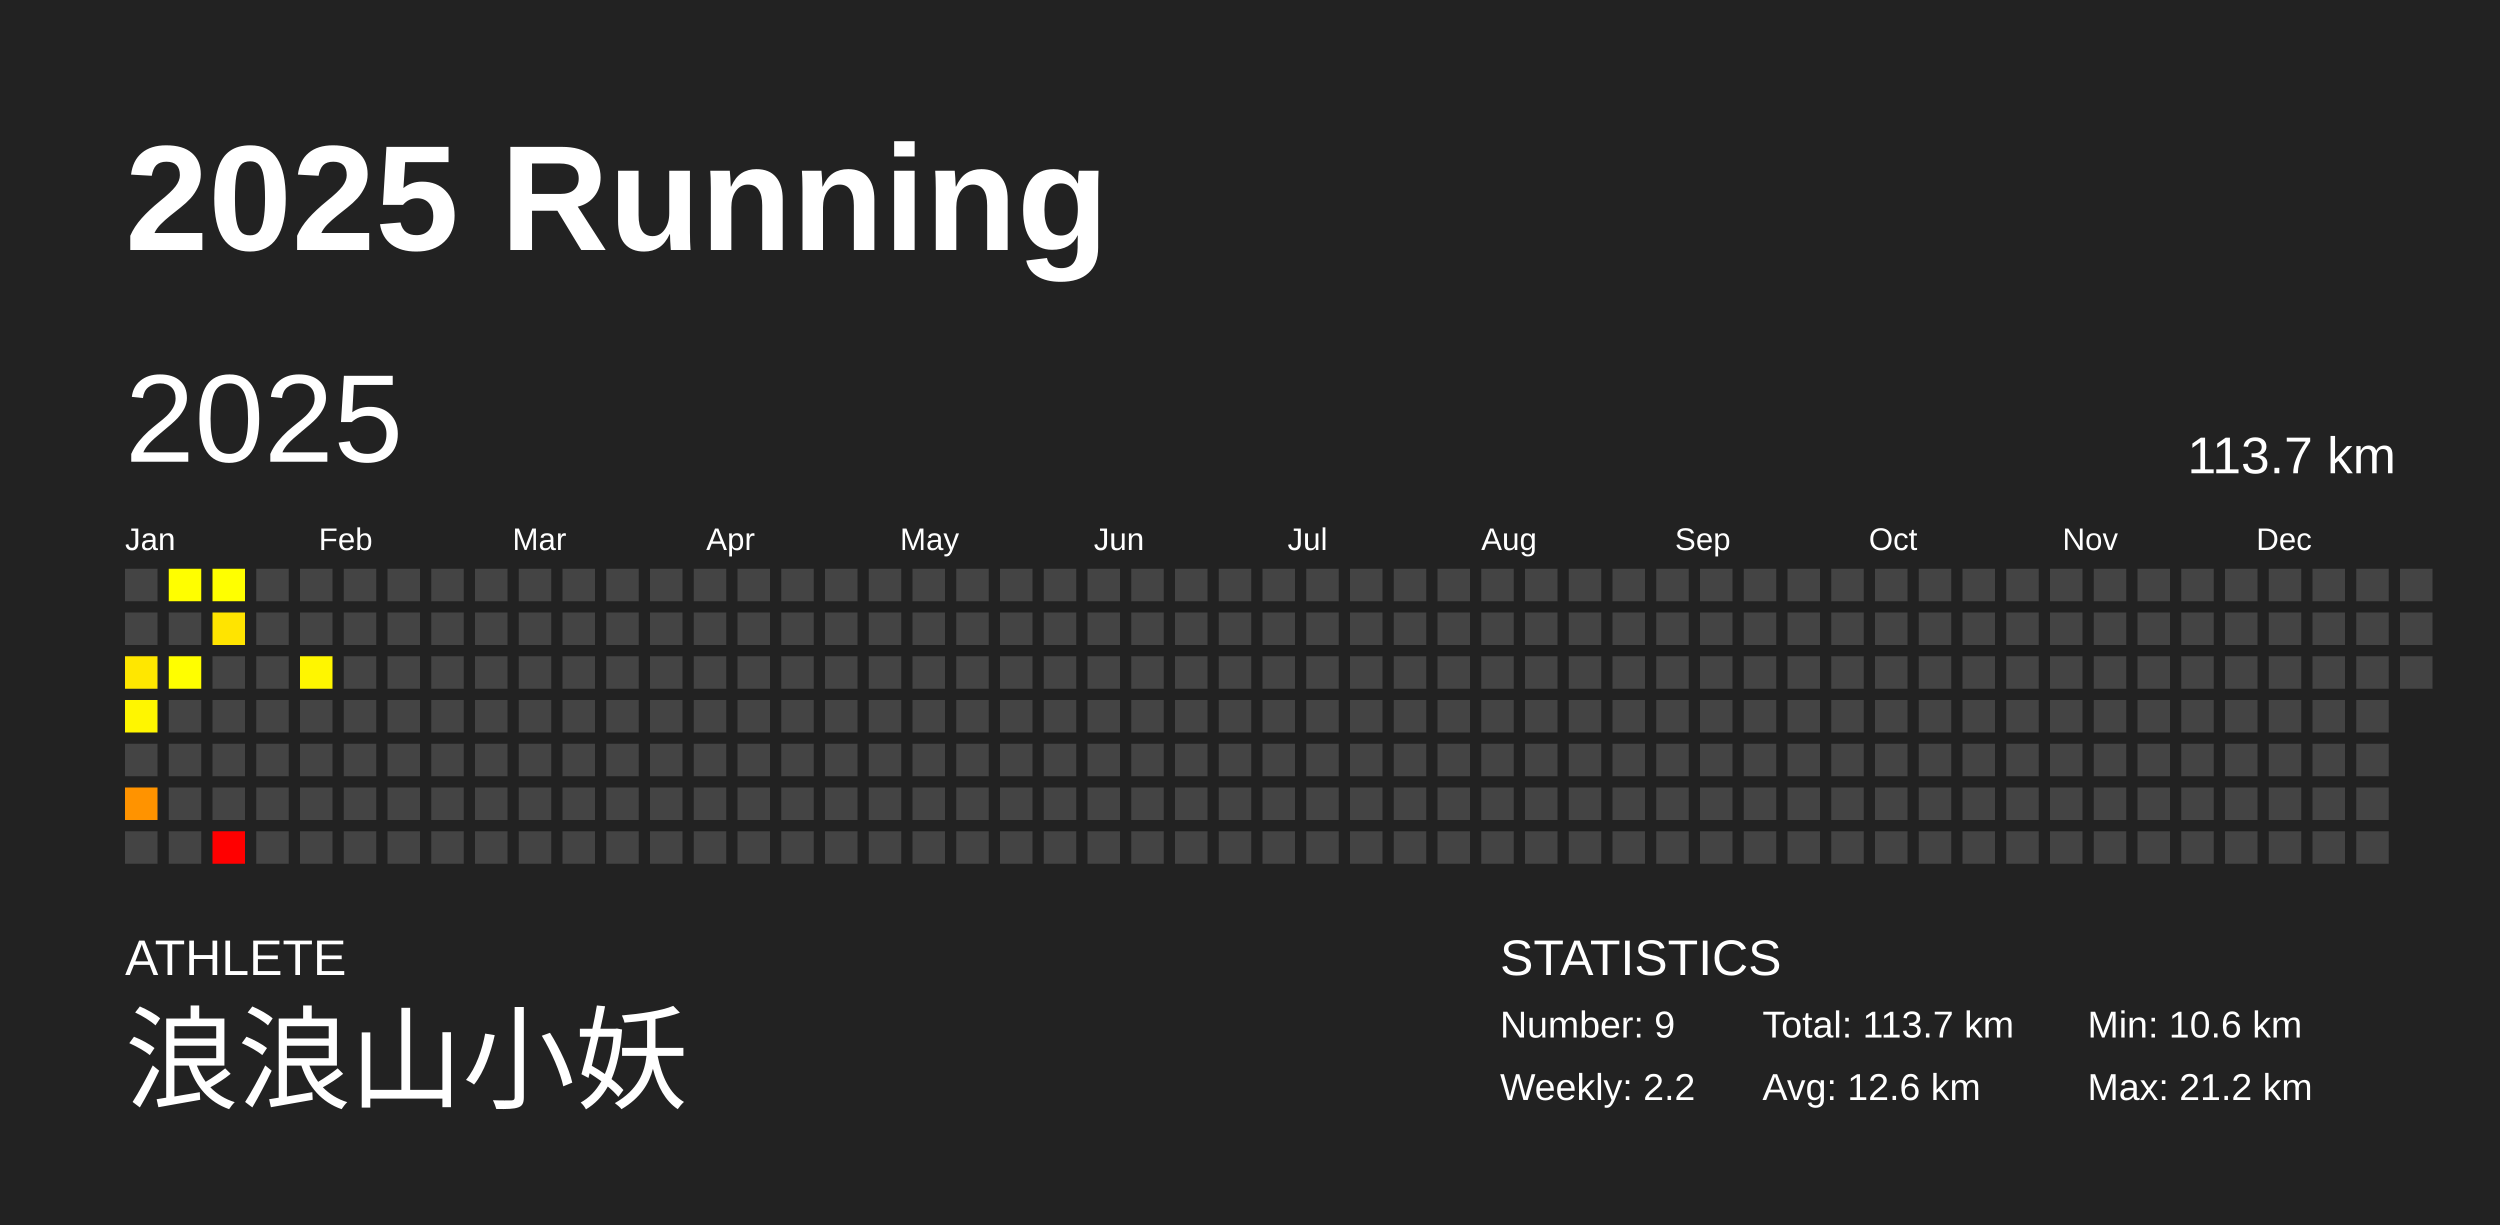
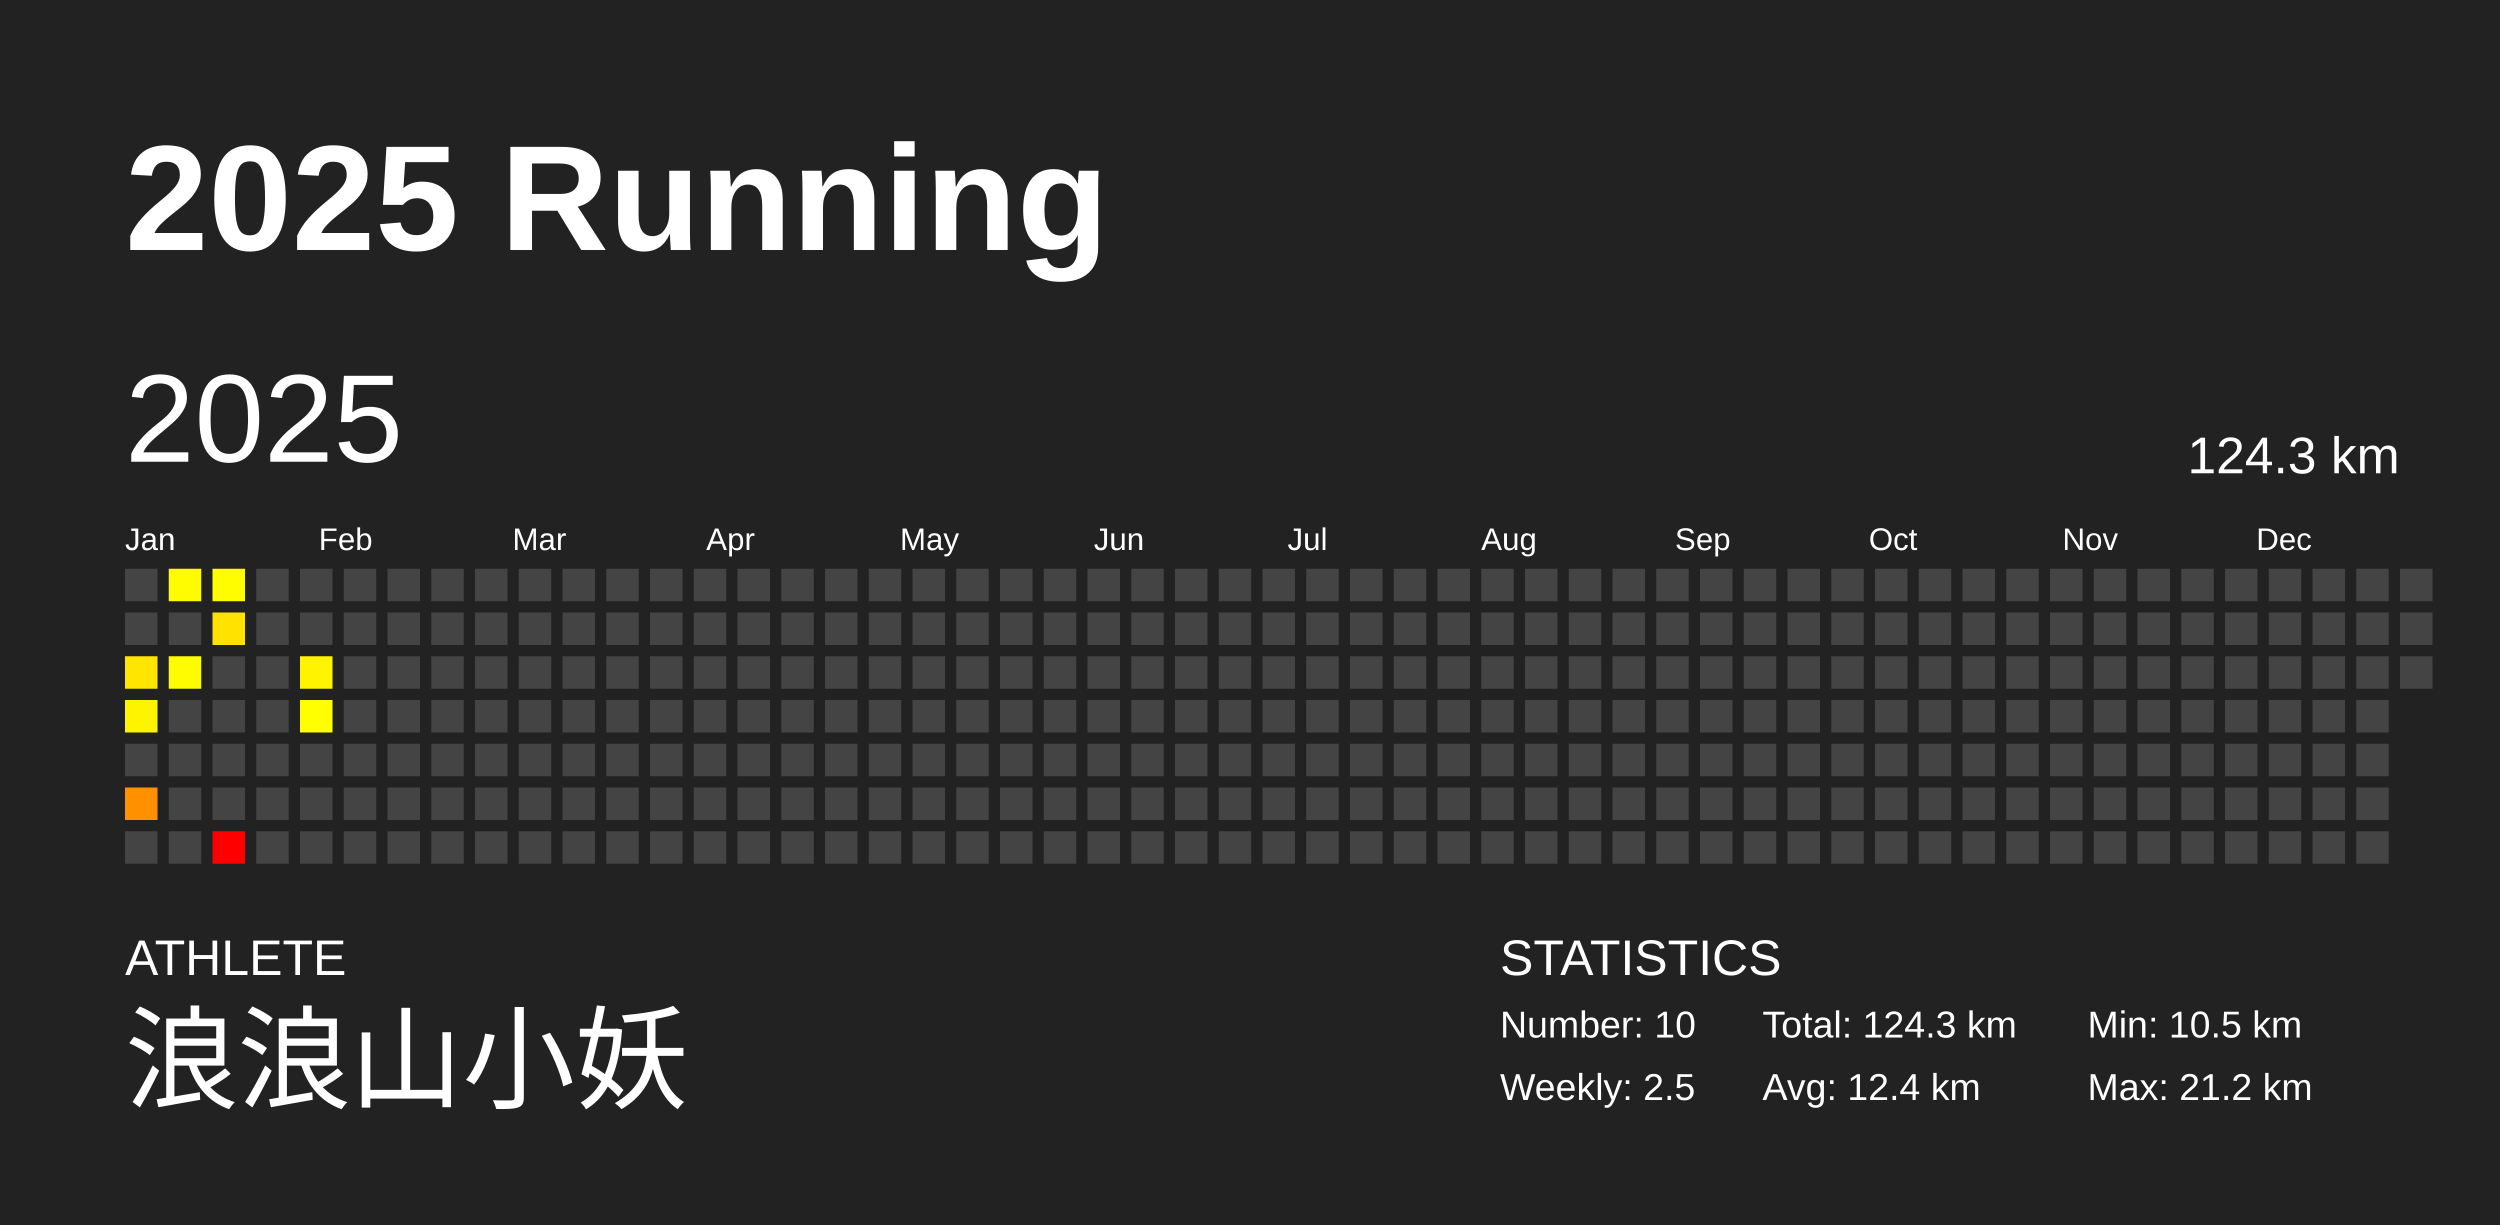
<svg xmlns="http://www.w3.org/2000/svg" baseProfile="full" height="98mm" version="1.1" viewBox="0,0,200,98" width="200mm">
  <defs />
  <rect fill="#222222" height="98" width="200" x="0" y="0" />
  <text fill="#FFFFFF" style="font-size:12px; font-family:Arial; font-weight:bold;" x="10" y="20">2025 Running</text>
  <text fill="#FFFFFF" style="font-size:4px; font-family:Arial" x="10" y="78">ATHLETE</text>
  <text fill="#FFFFFF" style="font-size:9px; font-family:Arial" x="10" y="88">浪浪山小妖</text>
  <text fill="#FFFFFF" style="font-size:4px; font-family:Arial" x="120" y="78">STATISTICS</text>
-   <text fill="#FFFFFF" style="font-size:3px; font-family:Arial" x="120" y="83">Number: 9</text>
-   <text fill="#FFFFFF" style="font-size:3px; font-family:Arial" x="120" y="88">Weekly: 2.2</text>
-   <text fill="#FFFFFF" style="font-size:3px; font-family:Arial" x="141" y="83">Total: 113.7 km</text>
-   <text fill="#FFFFFF" style="font-size:3px; font-family:Arial" x="141" y="88">Avg: 12.6 km</text>
-   <text fill="#FFFFFF" style="font-size:3px; font-family:Arial" x="167" y="83">Min: 10.6 km</text>
+   <text fill="#FFFFFF" style="font-size:3px; font-family:Arial" x="120" y="83">Number: 10</text>
+   <text fill="#FFFFFF" style="font-size:3px; font-family:Arial" x="120" y="88">Weekly: 2.5</text>
+   <text fill="#FFFFFF" style="font-size:3px; font-family:Arial" x="141" y="83">Total: 124.3 km</text>
+   <text fill="#FFFFFF" style="font-size:3px; font-family:Arial" x="141" y="88">Avg: 12.4 km</text>
+   <text fill="#FFFFFF" style="font-size:3px; font-family:Arial" x="167" y="83">Min: 10.5 km</text>
  <text fill="#FFFFFF" style="font-size:3px; font-family:Arial" x="167" y="88">Max: 21.2 km</text>
  <text dominant-baseline="hanging" fill="#FFFFFF" style="font-size:10.0px; font-family:Arial;" x="10" y="30">2025</text>
-   <text dominant-baseline="hanging" fill="#FFFFFF" style="font-size:4.125px; font-family:Arial;" x="175" y="35">113.7 km</text>
+   <text dominant-baseline="hanging" fill="#FFFFFF" style="font-size:4.125px; font-family:Arial;" x="175" y="35">124.3 km</text>
  <text fill="#FFFFFF" style="font-size:2.5px; font-family:Arial" x="10.0" y="44">Jan</text>
  <text fill="#FFFFFF" style="font-size:2.5px; font-family:Arial" x="25.5" y="44">Feb</text>
  <text fill="#FFFFFF" style="font-size:2.5px; font-family:Arial" x="41.0" y="44">Mar</text>
  <text fill="#FFFFFF" style="font-size:2.5px; font-family:Arial" x="56.5" y="44">Apr</text>
  <text fill="#FFFFFF" style="font-size:2.5px; font-family:Arial" x="72.0" y="44">May</text>
  <text fill="#FFFFFF" style="font-size:2.5px; font-family:Arial" x="87.5" y="44">Jun</text>
  <text fill="#FFFFFF" style="font-size:2.5px; font-family:Arial" x="103.0" y="44">Jul</text>
  <text fill="#FFFFFF" style="font-size:2.5px; font-family:Arial" x="118.5" y="44">Aug</text>
  <text fill="#FFFFFF" style="font-size:2.5px; font-family:Arial" x="134.0" y="44">Sep</text>
  <text fill="#FFFFFF" style="font-size:2.5px; font-family:Arial" x="149.5" y="44">Oct</text>
  <text fill="#FFFFFF" style="font-size:2.5px; font-family:Arial" x="165.0" y="44">Nov</text>
  <text fill="#FFFFFF" style="font-size:2.5px; font-family:Arial" x="180.5" y="44">Dec</text>
  <rect fill="#444444" height="2.6" width="2.6" x="10.0" y="45.5" />
  <rect fill="#444444" height="2.6" width="2.6" x="10.0" y="49.0" />
-   <rect fill="#ffe700" height="2.6" width="2.6" x="10.0" y="52.5" />
-   <rect fill="#fff600" height="2.6" width="2.6" x="10.0" y="56.0" />
+   <rect fill="#ffe500" height="2.6" width="2.6" x="10.0" y="52.5" />
+   <rect fill="#fff400" height="2.6" width="2.6" x="10.0" y="56.0" />
  <rect fill="#444444" height="2.6" width="2.6" x="10.0" y="59.5" />
-   <rect fill="#ff9300" height="2.6" width="2.6" x="10.0" y="63.0" />
+   <rect fill="#ff9100" height="2.6" width="2.6" x="10.0" y="63.0" />
  <rect fill="#444444" height="2.6" width="2.6" x="10.0" y="66.5" />
-   <rect fill="#fffe00" height="2.6" width="2.6" x="13.5" y="45.5" />
+   <rect fill="#fffb00" height="2.6" width="2.6" x="13.5" y="45.5" />
  <rect fill="#444444" height="2.6" width="2.6" x="13.5" y="49.0" />
-   <rect fill="#fffe00" height="2.6" width="2.6" x="13.5" y="52.5" />
+   <rect fill="#fffb00" height="2.6" width="2.6" x="13.5" y="52.5" />
  <rect fill="#444444" height="2.6" width="2.6" x="13.5" y="56.0" />
  <rect fill="#444444" height="2.6" width="2.6" x="13.5" y="59.5" />
  <rect fill="#444444" height="2.6" width="2.6" x="13.5" y="63.0" />
  <rect fill="#444444" height="2.6" width="2.6" x="13.5" y="66.5" />
-   <rect fill="#ffff00" height="2.6" width="2.6" x="17.0" y="45.5" />
-   <rect fill="#ffe400" height="2.6" width="2.6" x="17.0" y="49.0" />
+   <rect fill="#fffd00" height="2.6" width="2.6" x="17.0" y="45.5" />
+   <rect fill="#ffe200" height="2.6" width="2.6" x="17.0" y="49.0" />
  <rect fill="#444444" height="2.6" width="2.6" x="17.0" y="52.5" />
  <rect fill="#444444" height="2.6" width="2.6" x="17.0" y="56.0" />
  <rect fill="#444444" height="2.6" width="2.6" x="17.0" y="59.5" />
  <rect fill="#444444" height="2.6" width="2.6" x="17.0" y="63.0" />
  <rect fill="red" height="2.6" width="2.6" x="17.0" y="66.5" />
  <rect fill="#444444" height="2.6" width="2.6" x="20.5" y="45.5" />
  <rect fill="#444444" height="2.6" width="2.6" x="20.5" y="49.0" />
  <rect fill="#444444" height="2.6" width="2.6" x="20.5" y="52.5" />
  <rect fill="#444444" height="2.6" width="2.6" x="20.5" y="56.0" />
  <rect fill="#444444" height="2.6" width="2.6" x="20.5" y="59.5" />
  <rect fill="#444444" height="2.6" width="2.6" x="20.5" y="63.0" />
  <rect fill="#444444" height="2.6" width="2.6" x="20.5" y="66.5" />
  <rect fill="#444444" height="2.6" width="2.6" x="24.0" y="45.5" />
  <rect fill="#444444" height="2.6" width="2.6" x="24.0" y="49.0" />
-   <rect fill="#fff600" height="2.6" width="2.6" x="24.0" y="52.5" />
-   <rect fill="#444444" height="2.6" width="2.6" x="24.0" y="56.0" />
+   <rect fill="#fff300" height="2.6" width="2.6" x="24.0" y="52.5" />
+   <rect fill="#ffff00" height="2.6" width="2.6" x="24.0" y="56.0" />
  <rect fill="#444444" height="2.6" width="2.6" x="24.0" y="59.5" />
  <rect fill="#444444" height="2.6" width="2.6" x="24.0" y="63.0" />
  <rect fill="#444444" height="2.6" width="2.6" x="24.0" y="66.5" />
  <rect fill="#444444" height="2.6" width="2.6" x="27.5" y="45.5" />
  <rect fill="#444444" height="2.6" width="2.6" x="27.5" y="49.0" />
  <rect fill="#444444" height="2.6" width="2.6" x="27.5" y="52.5" />
  <rect fill="#444444" height="2.6" width="2.6" x="27.5" y="56.0" />
  <rect fill="#444444" height="2.6" width="2.6" x="27.5" y="59.5" />
  <rect fill="#444444" height="2.6" width="2.6" x="27.5" y="63.0" />
  <rect fill="#444444" height="2.6" width="2.6" x="27.5" y="66.5" />
  <rect fill="#444444" height="2.6" width="2.6" x="31.0" y="45.5" />
  <rect fill="#444444" height="2.6" width="2.6" x="31.0" y="49.0" />
  <rect fill="#444444" height="2.6" width="2.6" x="31.0" y="52.5" />
  <rect fill="#444444" height="2.6" width="2.6" x="31.0" y="56.0" />
  <rect fill="#444444" height="2.6" width="2.6" x="31.0" y="59.5" />
  <rect fill="#444444" height="2.6" width="2.6" x="31.0" y="63.0" />
  <rect fill="#444444" height="2.6" width="2.6" x="31.0" y="66.5" />
  <rect fill="#444444" height="2.6" width="2.6" x="34.5" y="45.5" />
  <rect fill="#444444" height="2.6" width="2.6" x="34.5" y="49.0" />
  <rect fill="#444444" height="2.6" width="2.6" x="34.5" y="52.5" />
  <rect fill="#444444" height="2.6" width="2.6" x="34.5" y="56.0" />
  <rect fill="#444444" height="2.6" width="2.6" x="34.5" y="59.5" />
  <rect fill="#444444" height="2.6" width="2.6" x="34.5" y="63.0" />
  <rect fill="#444444" height="2.6" width="2.6" x="34.5" y="66.5" />
  <rect fill="#444444" height="2.6" width="2.6" x="38.0" y="45.5" />
  <rect fill="#444444" height="2.6" width="2.6" x="38.0" y="49.0" />
  <rect fill="#444444" height="2.6" width="2.6" x="38.0" y="52.5" />
  <rect fill="#444444" height="2.6" width="2.6" x="38.0" y="56.0" />
  <rect fill="#444444" height="2.6" width="2.6" x="38.0" y="59.5" />
  <rect fill="#444444" height="2.6" width="2.6" x="38.0" y="63.0" />
  <rect fill="#444444" height="2.6" width="2.6" x="38.0" y="66.5" />
  <rect fill="#444444" height="2.6" width="2.6" x="41.5" y="45.5" />
  <rect fill="#444444" height="2.6" width="2.6" x="41.5" y="49.0" />
  <rect fill="#444444" height="2.6" width="2.6" x="41.5" y="52.5" />
  <rect fill="#444444" height="2.6" width="2.6" x="41.5" y="56.0" />
  <rect fill="#444444" height="2.6" width="2.6" x="41.5" y="59.5" />
  <rect fill="#444444" height="2.6" width="2.6" x="41.5" y="63.0" />
  <rect fill="#444444" height="2.6" width="2.6" x="41.5" y="66.5" />
  <rect fill="#444444" height="2.6" width="2.6" x="45.0" y="45.5" />
  <rect fill="#444444" height="2.6" width="2.6" x="45.0" y="49.0" />
  <rect fill="#444444" height="2.6" width="2.6" x="45.0" y="52.5" />
  <rect fill="#444444" height="2.6" width="2.6" x="45.0" y="56.0" />
  <rect fill="#444444" height="2.6" width="2.6" x="45.0" y="59.5" />
  <rect fill="#444444" height="2.6" width="2.6" x="45.0" y="63.0" />
  <rect fill="#444444" height="2.6" width="2.6" x="45.0" y="66.5" />
  <rect fill="#444444" height="2.6" width="2.6" x="48.5" y="45.5" />
  <rect fill="#444444" height="2.6" width="2.6" x="48.5" y="49.0" />
  <rect fill="#444444" height="2.6" width="2.6" x="48.5" y="52.5" />
  <rect fill="#444444" height="2.6" width="2.6" x="48.5" y="56.0" />
  <rect fill="#444444" height="2.6" width="2.6" x="48.5" y="59.5" />
  <rect fill="#444444" height="2.6" width="2.6" x="48.5" y="63.0" />
  <rect fill="#444444" height="2.6" width="2.6" x="48.5" y="66.5" />
  <rect fill="#444444" height="2.6" width="2.6" x="52.0" y="45.5" />
  <rect fill="#444444" height="2.6" width="2.6" x="52.0" y="49.0" />
  <rect fill="#444444" height="2.6" width="2.6" x="52.0" y="52.5" />
  <rect fill="#444444" height="2.6" width="2.6" x="52.0" y="56.0" />
  <rect fill="#444444" height="2.6" width="2.6" x="52.0" y="59.5" />
  <rect fill="#444444" height="2.6" width="2.6" x="52.0" y="63.0" />
  <rect fill="#444444" height="2.6" width="2.6" x="52.0" y="66.5" />
  <rect fill="#444444" height="2.6" width="2.6" x="55.5" y="45.5" />
  <rect fill="#444444" height="2.6" width="2.6" x="55.5" y="49.0" />
  <rect fill="#444444" height="2.6" width="2.6" x="55.5" y="52.5" />
  <rect fill="#444444" height="2.6" width="2.6" x="55.5" y="56.0" />
  <rect fill="#444444" height="2.6" width="2.6" x="55.5" y="59.5" />
  <rect fill="#444444" height="2.6" width="2.6" x="55.5" y="63.0" />
  <rect fill="#444444" height="2.6" width="2.6" x="55.5" y="66.5" />
  <rect fill="#444444" height="2.6" width="2.6" x="59.0" y="45.5" />
  <rect fill="#444444" height="2.6" width="2.6" x="59.0" y="49.0" />
  <rect fill="#444444" height="2.6" width="2.6" x="59.0" y="52.5" />
  <rect fill="#444444" height="2.6" width="2.6" x="59.0" y="56.0" />
  <rect fill="#444444" height="2.6" width="2.6" x="59.0" y="59.5" />
  <rect fill="#444444" height="2.6" width="2.6" x="59.0" y="63.0" />
  <rect fill="#444444" height="2.6" width="2.6" x="59.0" y="66.5" />
  <rect fill="#444444" height="2.6" width="2.6" x="62.5" y="45.5" />
  <rect fill="#444444" height="2.6" width="2.6" x="62.5" y="49.0" />
  <rect fill="#444444" height="2.6" width="2.6" x="62.5" y="52.5" />
  <rect fill="#444444" height="2.6" width="2.6" x="62.5" y="56.0" />
  <rect fill="#444444" height="2.6" width="2.6" x="62.5" y="59.5" />
  <rect fill="#444444" height="2.6" width="2.6" x="62.5" y="63.0" />
  <rect fill="#444444" height="2.6" width="2.6" x="62.5" y="66.5" />
  <rect fill="#444444" height="2.6" width="2.6" x="66.0" y="45.5" />
  <rect fill="#444444" height="2.6" width="2.6" x="66.0" y="49.0" />
  <rect fill="#444444" height="2.6" width="2.6" x="66.0" y="52.5" />
  <rect fill="#444444" height="2.6" width="2.6" x="66.0" y="56.0" />
  <rect fill="#444444" height="2.6" width="2.6" x="66.0" y="59.5" />
  <rect fill="#444444" height="2.6" width="2.6" x="66.0" y="63.0" />
  <rect fill="#444444" height="2.6" width="2.6" x="66.0" y="66.5" />
  <rect fill="#444444" height="2.6" width="2.6" x="69.5" y="45.5" />
  <rect fill="#444444" height="2.6" width="2.6" x="69.5" y="49.0" />
  <rect fill="#444444" height="2.6" width="2.6" x="69.5" y="52.5" />
  <rect fill="#444444" height="2.6" width="2.6" x="69.5" y="56.0" />
  <rect fill="#444444" height="2.6" width="2.6" x="69.5" y="59.5" />
  <rect fill="#444444" height="2.6" width="2.6" x="69.5" y="63.0" />
  <rect fill="#444444" height="2.6" width="2.6" x="69.5" y="66.5" />
  <rect fill="#444444" height="2.6" width="2.6" x="73.0" y="45.5" />
  <rect fill="#444444" height="2.6" width="2.6" x="73.0" y="49.0" />
  <rect fill="#444444" height="2.6" width="2.6" x="73.0" y="52.5" />
  <rect fill="#444444" height="2.6" width="2.6" x="73.0" y="56.0" />
  <rect fill="#444444" height="2.6" width="2.6" x="73.0" y="59.5" />
  <rect fill="#444444" height="2.6" width="2.6" x="73.0" y="63.0" />
  <rect fill="#444444" height="2.6" width="2.6" x="73.0" y="66.5" />
  <rect fill="#444444" height="2.6" width="2.6" x="76.5" y="45.5" />
  <rect fill="#444444" height="2.6" width="2.6" x="76.5" y="49.0" />
  <rect fill="#444444" height="2.6" width="2.6" x="76.5" y="52.5" />
  <rect fill="#444444" height="2.6" width="2.6" x="76.5" y="56.0" />
  <rect fill="#444444" height="2.6" width="2.6" x="76.5" y="59.5" />
  <rect fill="#444444" height="2.6" width="2.6" x="76.5" y="63.0" />
  <rect fill="#444444" height="2.6" width="2.6" x="76.5" y="66.5" />
  <rect fill="#444444" height="2.6" width="2.6" x="80.0" y="45.5" />
  <rect fill="#444444" height="2.6" width="2.6" x="80.0" y="49.0" />
  <rect fill="#444444" height="2.6" width="2.6" x="80.0" y="52.5" />
  <rect fill="#444444" height="2.6" width="2.6" x="80.0" y="56.0" />
  <rect fill="#444444" height="2.6" width="2.6" x="80.0" y="59.5" />
  <rect fill="#444444" height="2.6" width="2.6" x="80.0" y="63.0" />
  <rect fill="#444444" height="2.6" width="2.6" x="80.0" y="66.5" />
  <rect fill="#444444" height="2.6" width="2.6" x="83.5" y="45.5" />
  <rect fill="#444444" height="2.6" width="2.6" x="83.5" y="49.0" />
  <rect fill="#444444" height="2.6" width="2.6" x="83.5" y="52.5" />
  <rect fill="#444444" height="2.6" width="2.6" x="83.5" y="56.0" />
  <rect fill="#444444" height="2.6" width="2.6" x="83.5" y="59.5" />
  <rect fill="#444444" height="2.6" width="2.6" x="83.5" y="63.0" />
  <rect fill="#444444" height="2.6" width="2.6" x="83.5" y="66.5" />
  <rect fill="#444444" height="2.6" width="2.6" x="87.0" y="45.5" />
  <rect fill="#444444" height="2.6" width="2.6" x="87.0" y="49.0" />
  <rect fill="#444444" height="2.6" width="2.6" x="87.0" y="52.5" />
  <rect fill="#444444" height="2.6" width="2.6" x="87.0" y="56.0" />
  <rect fill="#444444" height="2.6" width="2.6" x="87.0" y="59.5" />
  <rect fill="#444444" height="2.6" width="2.6" x="87.0" y="63.0" />
  <rect fill="#444444" height="2.6" width="2.6" x="87.0" y="66.5" />
  <rect fill="#444444" height="2.6" width="2.6" x="90.5" y="45.5" />
  <rect fill="#444444" height="2.6" width="2.6" x="90.5" y="49.0" />
  <rect fill="#444444" height="2.6" width="2.6" x="90.5" y="52.5" />
  <rect fill="#444444" height="2.6" width="2.6" x="90.5" y="56.0" />
  <rect fill="#444444" height="2.6" width="2.6" x="90.5" y="59.5" />
  <rect fill="#444444" height="2.6" width="2.6" x="90.5" y="63.0" />
  <rect fill="#444444" height="2.6" width="2.6" x="90.5" y="66.5" />
  <rect fill="#444444" height="2.6" width="2.6" x="94.0" y="45.5" />
  <rect fill="#444444" height="2.6" width="2.6" x="94.0" y="49.0" />
  <rect fill="#444444" height="2.6" width="2.6" x="94.0" y="52.5" />
  <rect fill="#444444" height="2.6" width="2.6" x="94.0" y="56.0" />
  <rect fill="#444444" height="2.6" width="2.6" x="94.0" y="59.5" />
  <rect fill="#444444" height="2.6" width="2.6" x="94.0" y="63.0" />
  <rect fill="#444444" height="2.6" width="2.6" x="94.0" y="66.5" />
  <rect fill="#444444" height="2.6" width="2.6" x="97.5" y="45.5" />
  <rect fill="#444444" height="2.6" width="2.6" x="97.5" y="49.0" />
  <rect fill="#444444" height="2.6" width="2.6" x="97.5" y="52.5" />
  <rect fill="#444444" height="2.6" width="2.6" x="97.5" y="56.0" />
  <rect fill="#444444" height="2.6" width="2.6" x="97.5" y="59.5" />
  <rect fill="#444444" height="2.6" width="2.6" x="97.5" y="63.0" />
  <rect fill="#444444" height="2.6" width="2.6" x="97.5" y="66.5" />
  <rect fill="#444444" height="2.6" width="2.6" x="101.0" y="45.5" />
  <rect fill="#444444" height="2.6" width="2.6" x="101.0" y="49.0" />
  <rect fill="#444444" height="2.6" width="2.6" x="101.0" y="52.5" />
  <rect fill="#444444" height="2.6" width="2.6" x="101.0" y="56.0" />
  <rect fill="#444444" height="2.6" width="2.6" x="101.0" y="59.5" />
  <rect fill="#444444" height="2.6" width="2.6" x="101.0" y="63.0" />
  <rect fill="#444444" height="2.6" width="2.6" x="101.0" y="66.5" />
  <rect fill="#444444" height="2.6" width="2.6" x="104.5" y="45.5" />
  <rect fill="#444444" height="2.6" width="2.6" x="104.5" y="49.0" />
  <rect fill="#444444" height="2.6" width="2.6" x="104.5" y="52.5" />
  <rect fill="#444444" height="2.6" width="2.6" x="104.5" y="56.0" />
  <rect fill="#444444" height="2.6" width="2.6" x="104.5" y="59.5" />
  <rect fill="#444444" height="2.6" width="2.6" x="104.5" y="63.0" />
  <rect fill="#444444" height="2.6" width="2.6" x="104.5" y="66.5" />
  <rect fill="#444444" height="2.6" width="2.6" x="108.0" y="45.5" />
  <rect fill="#444444" height="2.6" width="2.6" x="108.0" y="49.0" />
  <rect fill="#444444" height="2.6" width="2.6" x="108.0" y="52.5" />
  <rect fill="#444444" height="2.6" width="2.6" x="108.0" y="56.0" />
  <rect fill="#444444" height="2.6" width="2.6" x="108.0" y="59.5" />
  <rect fill="#444444" height="2.6" width="2.6" x="108.0" y="63.0" />
  <rect fill="#444444" height="2.6" width="2.6" x="108.0" y="66.5" />
  <rect fill="#444444" height="2.6" width="2.6" x="111.5" y="45.5" />
  <rect fill="#444444" height="2.6" width="2.6" x="111.5" y="49.0" />
  <rect fill="#444444" height="2.6" width="2.6" x="111.5" y="52.5" />
  <rect fill="#444444" height="2.6" width="2.6" x="111.5" y="56.0" />
  <rect fill="#444444" height="2.6" width="2.6" x="111.5" y="59.5" />
  <rect fill="#444444" height="2.6" width="2.6" x="111.5" y="63.0" />
  <rect fill="#444444" height="2.6" width="2.6" x="111.5" y="66.5" />
  <rect fill="#444444" height="2.6" width="2.6" x="115.0" y="45.5" />
  <rect fill="#444444" height="2.6" width="2.6" x="115.0" y="49.0" />
  <rect fill="#444444" height="2.6" width="2.6" x="115.0" y="52.5" />
  <rect fill="#444444" height="2.6" width="2.6" x="115.0" y="56.0" />
  <rect fill="#444444" height="2.6" width="2.6" x="115.0" y="59.5" />
  <rect fill="#444444" height="2.6" width="2.6" x="115.0" y="63.0" />
  <rect fill="#444444" height="2.6" width="2.6" x="115.0" y="66.5" />
  <rect fill="#444444" height="2.6" width="2.6" x="118.5" y="45.5" />
  <rect fill="#444444" height="2.6" width="2.6" x="118.5" y="49.0" />
  <rect fill="#444444" height="2.6" width="2.6" x="118.5" y="52.5" />
  <rect fill="#444444" height="2.6" width="2.6" x="118.5" y="56.0" />
  <rect fill="#444444" height="2.6" width="2.6" x="118.5" y="59.5" />
  <rect fill="#444444" height="2.6" width="2.6" x="118.5" y="63.0" />
  <rect fill="#444444" height="2.6" width="2.6" x="118.5" y="66.5" />
  <rect fill="#444444" height="2.6" width="2.6" x="122.0" y="45.5" />
  <rect fill="#444444" height="2.6" width="2.6" x="122.0" y="49.0" />
  <rect fill="#444444" height="2.6" width="2.6" x="122.0" y="52.5" />
  <rect fill="#444444" height="2.6" width="2.6" x="122.0" y="56.0" />
  <rect fill="#444444" height="2.6" width="2.6" x="122.0" y="59.5" />
  <rect fill="#444444" height="2.6" width="2.6" x="122.0" y="63.0" />
  <rect fill="#444444" height="2.6" width="2.6" x="122.0" y="66.5" />
  <rect fill="#444444" height="2.6" width="2.6" x="125.5" y="45.5" />
  <rect fill="#444444" height="2.6" width="2.6" x="125.5" y="49.0" />
  <rect fill="#444444" height="2.6" width="2.6" x="125.5" y="52.5" />
  <rect fill="#444444" height="2.6" width="2.6" x="125.5" y="56.0" />
  <rect fill="#444444" height="2.6" width="2.6" x="125.5" y="59.5" />
  <rect fill="#444444" height="2.6" width="2.6" x="125.5" y="63.0" />
  <rect fill="#444444" height="2.6" width="2.6" x="125.5" y="66.5" />
  <rect fill="#444444" height="2.6" width="2.6" x="129.0" y="45.5" />
  <rect fill="#444444" height="2.6" width="2.6" x="129.0" y="49.0" />
  <rect fill="#444444" height="2.6" width="2.6" x="129.0" y="52.5" />
  <rect fill="#444444" height="2.6" width="2.6" x="129.0" y="56.0" />
  <rect fill="#444444" height="2.6" width="2.6" x="129.0" y="59.5" />
  <rect fill="#444444" height="2.6" width="2.6" x="129.0" y="63.0" />
  <rect fill="#444444" height="2.6" width="2.6" x="129.0" y="66.5" />
  <rect fill="#444444" height="2.6" width="2.6" x="132.5" y="45.5" />
  <rect fill="#444444" height="2.6" width="2.6" x="132.5" y="49.0" />
  <rect fill="#444444" height="2.6" width="2.6" x="132.5" y="52.5" />
  <rect fill="#444444" height="2.6" width="2.6" x="132.5" y="56.0" />
  <rect fill="#444444" height="2.6" width="2.6" x="132.5" y="59.5" />
  <rect fill="#444444" height="2.6" width="2.6" x="132.5" y="63.0" />
  <rect fill="#444444" height="2.6" width="2.6" x="132.5" y="66.5" />
  <rect fill="#444444" height="2.6" width="2.6" x="136.0" y="45.5" />
  <rect fill="#444444" height="2.6" width="2.6" x="136.0" y="49.0" />
  <rect fill="#444444" height="2.6" width="2.6" x="136.0" y="52.5" />
  <rect fill="#444444" height="2.6" width="2.6" x="136.0" y="56.0" />
  <rect fill="#444444" height="2.6" width="2.6" x="136.0" y="59.5" />
  <rect fill="#444444" height="2.6" width="2.6" x="136.0" y="63.0" />
  <rect fill="#444444" height="2.6" width="2.6" x="136.0" y="66.5" />
  <rect fill="#444444" height="2.6" width="2.6" x="139.5" y="45.5" />
  <rect fill="#444444" height="2.6" width="2.6" x="139.5" y="49.0" />
  <rect fill="#444444" height="2.6" width="2.6" x="139.5" y="52.5" />
  <rect fill="#444444" height="2.6" width="2.6" x="139.5" y="56.0" />
  <rect fill="#444444" height="2.6" width="2.6" x="139.5" y="59.5" />
  <rect fill="#444444" height="2.6" width="2.6" x="139.5" y="63.0" />
  <rect fill="#444444" height="2.6" width="2.6" x="139.5" y="66.5" />
  <rect fill="#444444" height="2.6" width="2.6" x="143.0" y="45.5" />
  <rect fill="#444444" height="2.6" width="2.6" x="143.0" y="49.0" />
  <rect fill="#444444" height="2.6" width="2.6" x="143.0" y="52.5" />
  <rect fill="#444444" height="2.6" width="2.6" x="143.0" y="56.0" />
  <rect fill="#444444" height="2.6" width="2.6" x="143.0" y="59.5" />
  <rect fill="#444444" height="2.6" width="2.6" x="143.0" y="63.0" />
  <rect fill="#444444" height="2.6" width="2.6" x="143.0" y="66.5" />
  <rect fill="#444444" height="2.6" width="2.6" x="146.5" y="45.5" />
  <rect fill="#444444" height="2.6" width="2.6" x="146.5" y="49.0" />
  <rect fill="#444444" height="2.6" width="2.6" x="146.5" y="52.5" />
  <rect fill="#444444" height="2.6" width="2.6" x="146.5" y="56.0" />
  <rect fill="#444444" height="2.6" width="2.6" x="146.5" y="59.5" />
  <rect fill="#444444" height="2.6" width="2.6" x="146.5" y="63.0" />
  <rect fill="#444444" height="2.6" width="2.6" x="146.5" y="66.5" />
  <rect fill="#444444" height="2.6" width="2.6" x="150.0" y="45.5" />
  <rect fill="#444444" height="2.6" width="2.6" x="150.0" y="49.0" />
  <rect fill="#444444" height="2.6" width="2.6" x="150.0" y="52.5" />
  <rect fill="#444444" height="2.6" width="2.6" x="150.0" y="56.0" />
  <rect fill="#444444" height="2.6" width="2.6" x="150.0" y="59.5" />
  <rect fill="#444444" height="2.6" width="2.6" x="150.0" y="63.0" />
  <rect fill="#444444" height="2.6" width="2.6" x="150.0" y="66.5" />
  <rect fill="#444444" height="2.6" width="2.6" x="153.5" y="45.5" />
  <rect fill="#444444" height="2.6" width="2.6" x="153.5" y="49.0" />
  <rect fill="#444444" height="2.6" width="2.6" x="153.5" y="52.5" />
  <rect fill="#444444" height="2.6" width="2.6" x="153.5" y="56.0" />
  <rect fill="#444444" height="2.6" width="2.6" x="153.5" y="59.5" />
  <rect fill="#444444" height="2.6" width="2.6" x="153.5" y="63.0" />
  <rect fill="#444444" height="2.6" width="2.6" x="153.5" y="66.5" />
  <rect fill="#444444" height="2.6" width="2.6" x="157.0" y="45.5" />
  <rect fill="#444444" height="2.6" width="2.6" x="157.0" y="49.0" />
  <rect fill="#444444" height="2.6" width="2.6" x="157.0" y="52.5" />
  <rect fill="#444444" height="2.6" width="2.6" x="157.0" y="56.0" />
  <rect fill="#444444" height="2.6" width="2.6" x="157.0" y="59.5" />
  <rect fill="#444444" height="2.6" width="2.6" x="157.0" y="63.0" />
  <rect fill="#444444" height="2.6" width="2.6" x="157.0" y="66.5" />
  <rect fill="#444444" height="2.6" width="2.6" x="160.5" y="45.5" />
  <rect fill="#444444" height="2.6" width="2.6" x="160.5" y="49.0" />
  <rect fill="#444444" height="2.6" width="2.6" x="160.5" y="52.5" />
  <rect fill="#444444" height="2.6" width="2.6" x="160.5" y="56.0" />
  <rect fill="#444444" height="2.6" width="2.6" x="160.5" y="59.5" />
  <rect fill="#444444" height="2.6" width="2.6" x="160.5" y="63.0" />
  <rect fill="#444444" height="2.6" width="2.6" x="160.5" y="66.5" />
  <rect fill="#444444" height="2.6" width="2.6" x="164.0" y="45.5" />
  <rect fill="#444444" height="2.6" width="2.6" x="164.0" y="49.0" />
  <rect fill="#444444" height="2.6" width="2.6" x="164.0" y="52.5" />
  <rect fill="#444444" height="2.6" width="2.6" x="164.0" y="56.0" />
  <rect fill="#444444" height="2.6" width="2.6" x="164.0" y="59.5" />
  <rect fill="#444444" height="2.6" width="2.6" x="164.0" y="63.0" />
  <rect fill="#444444" height="2.6" width="2.6" x="164.0" y="66.5" />
  <rect fill="#444444" height="2.6" width="2.6" x="167.5" y="45.5" />
  <rect fill="#444444" height="2.6" width="2.6" x="167.5" y="49.0" />
  <rect fill="#444444" height="2.6" width="2.6" x="167.5" y="52.5" />
  <rect fill="#444444" height="2.6" width="2.6" x="167.5" y="56.0" />
  <rect fill="#444444" height="2.6" width="2.6" x="167.5" y="59.5" />
  <rect fill="#444444" height="2.6" width="2.6" x="167.5" y="63.0" />
  <rect fill="#444444" height="2.6" width="2.6" x="167.5" y="66.5" />
  <rect fill="#444444" height="2.6" width="2.6" x="171.0" y="45.5" />
  <rect fill="#444444" height="2.6" width="2.6" x="171.0" y="49.0" />
  <rect fill="#444444" height="2.6" width="2.6" x="171.0" y="52.5" />
  <rect fill="#444444" height="2.6" width="2.6" x="171.0" y="56.0" />
  <rect fill="#444444" height="2.6" width="2.6" x="171.0" y="59.5" />
  <rect fill="#444444" height="2.6" width="2.6" x="171.0" y="63.0" />
  <rect fill="#444444" height="2.6" width="2.6" x="171.0" y="66.5" />
  <rect fill="#444444" height="2.6" width="2.6" x="174.5" y="45.5" />
  <rect fill="#444444" height="2.6" width="2.6" x="174.5" y="49.0" />
  <rect fill="#444444" height="2.6" width="2.6" x="174.5" y="52.5" />
  <rect fill="#444444" height="2.6" width="2.6" x="174.5" y="56.0" />
  <rect fill="#444444" height="2.6" width="2.6" x="174.5" y="59.5" />
  <rect fill="#444444" height="2.6" width="2.6" x="174.5" y="63.0" />
  <rect fill="#444444" height="2.6" width="2.6" x="174.5" y="66.5" />
  <rect fill="#444444" height="2.6" width="2.6" x="178.0" y="45.5" />
  <rect fill="#444444" height="2.6" width="2.6" x="178.0" y="49.0" />
  <rect fill="#444444" height="2.6" width="2.6" x="178.0" y="52.5" />
  <rect fill="#444444" height="2.6" width="2.6" x="178.0" y="56.0" />
  <rect fill="#444444" height="2.6" width="2.6" x="178.0" y="59.5" />
  <rect fill="#444444" height="2.6" width="2.6" x="178.0" y="63.0" />
  <rect fill="#444444" height="2.6" width="2.6" x="178.0" y="66.5" />
  <rect fill="#444444" height="2.6" width="2.6" x="181.5" y="45.5" />
  <rect fill="#444444" height="2.6" width="2.6" x="181.5" y="49.0" />
  <rect fill="#444444" height="2.6" width="2.6" x="181.5" y="52.5" />
  <rect fill="#444444" height="2.6" width="2.6" x="181.5" y="56.0" />
  <rect fill="#444444" height="2.6" width="2.6" x="181.5" y="59.5" />
  <rect fill="#444444" height="2.6" width="2.6" x="181.5" y="63.0" />
  <rect fill="#444444" height="2.6" width="2.6" x="181.5" y="66.5" />
  <rect fill="#444444" height="2.6" width="2.6" x="185.0" y="45.5" />
  <rect fill="#444444" height="2.6" width="2.6" x="185.0" y="49.0" />
  <rect fill="#444444" height="2.6" width="2.6" x="185.0" y="52.5" />
  <rect fill="#444444" height="2.6" width="2.6" x="185.0" y="56.0" />
  <rect fill="#444444" height="2.6" width="2.6" x="185.0" y="59.5" />
  <rect fill="#444444" height="2.6" width="2.6" x="185.0" y="63.0" />
  <rect fill="#444444" height="2.6" width="2.6" x="185.0" y="66.5" />
  <rect fill="#444444" height="2.6" width="2.6" x="188.5" y="45.5" />
  <rect fill="#444444" height="2.6" width="2.6" x="188.5" y="49.0" />
  <rect fill="#444444" height="2.6" width="2.6" x="188.5" y="52.5" />
  <rect fill="#444444" height="2.6" width="2.6" x="188.5" y="56.0" />
  <rect fill="#444444" height="2.6" width="2.6" x="188.5" y="59.5" />
  <rect fill="#444444" height="2.6" width="2.6" x="188.5" y="63.0" />
  <rect fill="#444444" height="2.6" width="2.6" x="188.5" y="66.5" />
  <rect fill="#444444" height="2.6" width="2.6" x="192.0" y="45.5" />
  <rect fill="#444444" height="2.6" width="2.6" x="192.0" y="49.0" />
  <rect fill="#444444" height="2.6" width="2.6" x="192.0" y="52.5" />
</svg>
